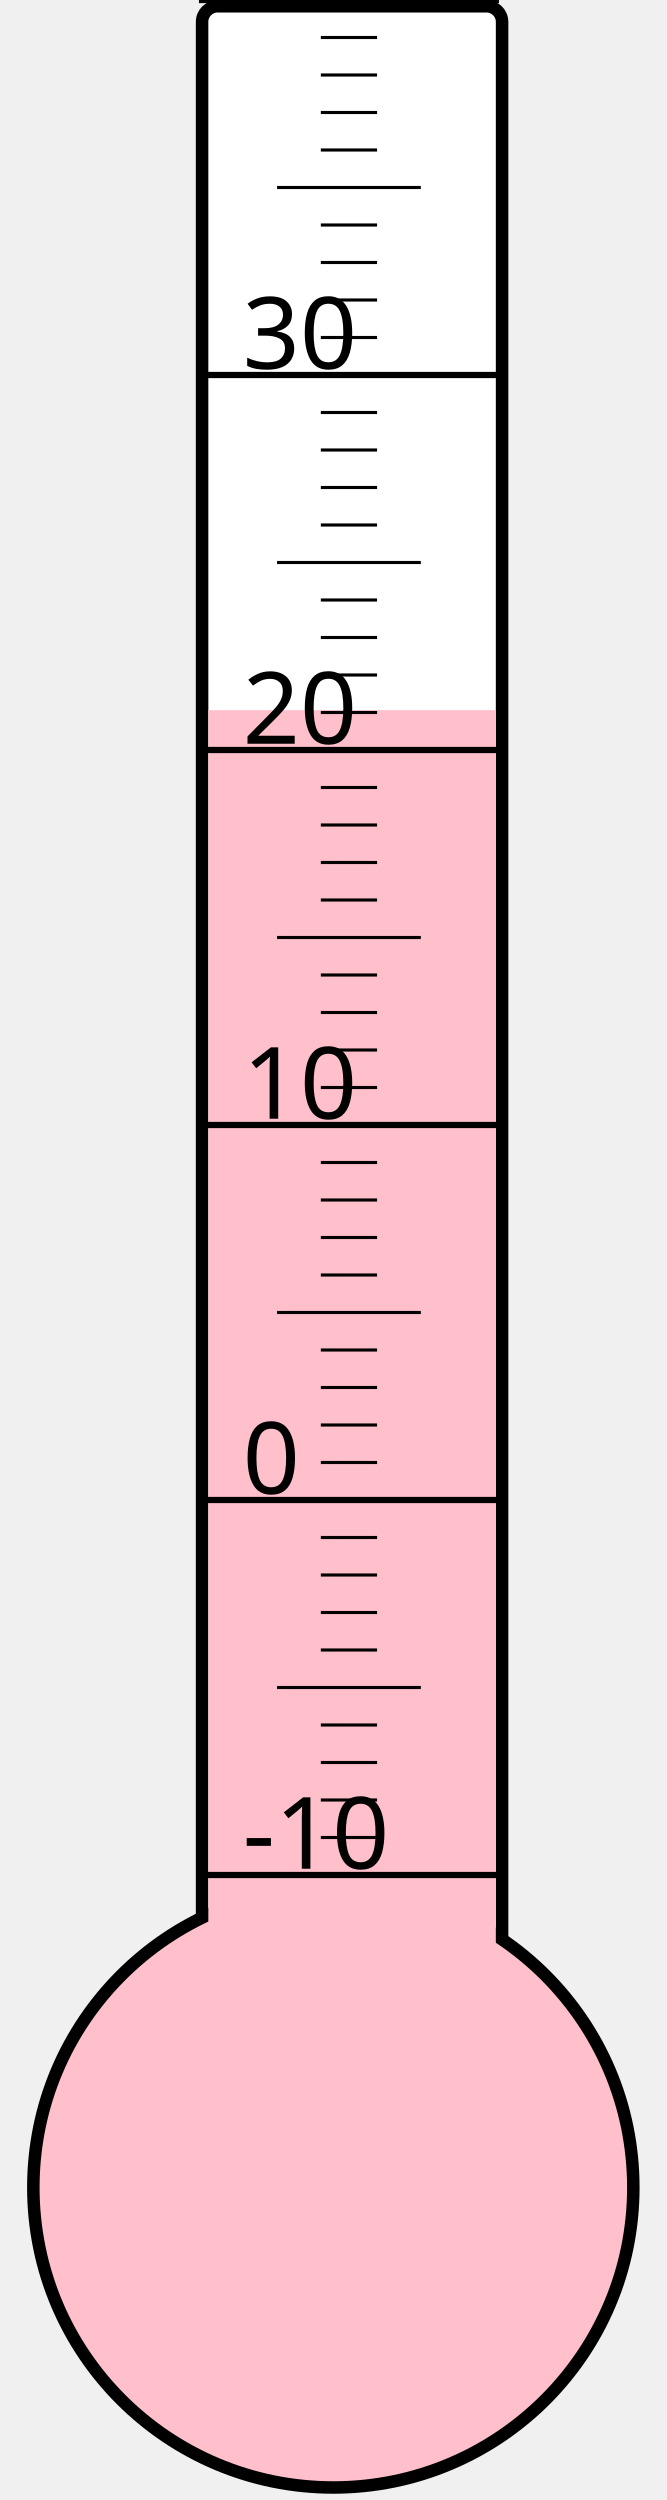
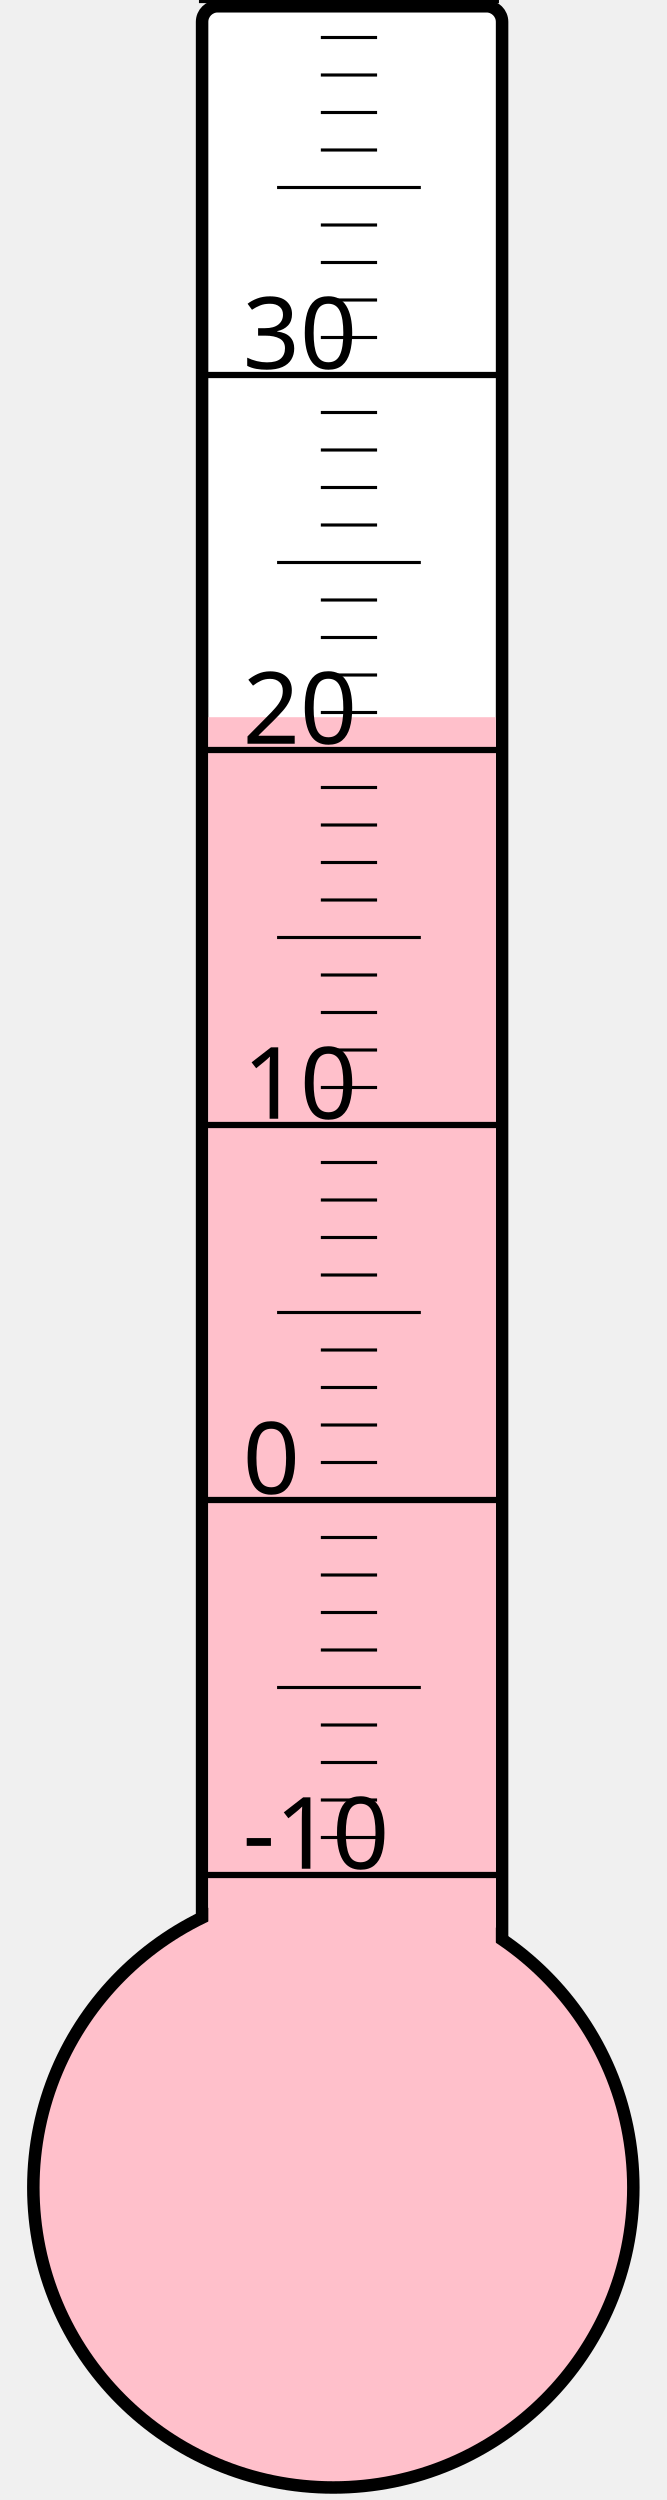
<svg xmlns="http://www.w3.org/2000/svg" width="40px" height="150px" viewBox="0 0 200 800">
  <rect width="200" height="800" x="0" y="0" style="fill: #ffffeb; fill-opacity: 0;" />
  <rect width="96" height="680" x="58" y="2" rx="5" ry="5" style="fill: white; fill-opacity: 1; stroke: black; stroke-width: 4;" />
  <circle cx="100" cy="700" r="96" style="fill: pink; stroke: black; stroke-width: 4;" />
-   <rect width="92" height="472.75" x="60" y="227.25" style="fill: pink; fill-opacity: 1; stroke-width: 0;" />
+   <rect width="92" height="470.5" x="60" y="229.5" style="fill: pink; fill-opacity: 1; stroke-width: 0;" />
  <text x="71" y="598" style="font-family: sans-serif; font-size: 24pt;">-10</text>
  <text x="71" y="478" style="font-family: sans-serif; font-size: 24pt;">0</text>
  <text x="71" y="358" style="font-family: sans-serif; font-size: 24pt;">10</text>
  <text x="71" y="238" style="font-family: sans-serif; font-size: 24pt;">20</text>
  <text x="71" y="118" style="font-family: sans-serif; font-size: 24pt;">30</text>
  <g style="stroke: black;">
    <line x1="57" y1="600" x2="153" y2="600" style="stroke-width: 2;" />
    <line x1="96" y1="588" x2="114" y2="588" style="stroke-width: 1;" />
    <line x1="96" y1="576" x2="114" y2="576" style="stroke-width: 1;" />
    <line x1="96" y1="564" x2="114" y2="564" style="stroke-width: 1;" />
    <line x1="96" y1="552" x2="114" y2="552" style="stroke-width: 1;" />
    <line x1="82" y1="540" x2="128" y2="540" style="stroke-width: 1;" />
    <line x1="96" y1="528" x2="114" y2="528" style="stroke-width: 1;" />
    <line x1="96" y1="516" x2="114" y2="516" style="stroke-width: 1;" />
    <line x1="96" y1="504" x2="114" y2="504" style="stroke-width: 1;" />
    <line x1="96" y1="492" x2="114" y2="492" style="stroke-width: 1;" />
    <line x1="57" y1="480" x2="153" y2="480" style="stroke-width: 2;" />
    <line x1="96" y1="468" x2="114" y2="468" style="stroke-width: 1;" />
    <line x1="96" y1="456" x2="114" y2="456" style="stroke-width: 1;" />
    <line x1="96" y1="444" x2="114" y2="444" style="stroke-width: 1;" />
    <line x1="96" y1="432" x2="114" y2="432" style="stroke-width: 1;" />
    <line x1="82" y1="420" x2="128" y2="420" style="stroke-width: 1;" />
    <line x1="96" y1="408" x2="114" y2="408" style="stroke-width: 1;" />
    <line x1="96" y1="396" x2="114" y2="396" style="stroke-width: 1;" />
    <line x1="96" y1="384" x2="114" y2="384" style="stroke-width: 1;" />
    <line x1="96" y1="372" x2="114" y2="372" style="stroke-width: 1;" />
    <line x1="57" y1="360" x2="153" y2="360" style="stroke-width: 2;" />
    <line x1="96" y1="348" x2="114" y2="348" style="stroke-width: 1;" />
    <line x1="96" y1="336" x2="114" y2="336" style="stroke-width: 1;" />
    <line x1="96" y1="324" x2="114" y2="324" style="stroke-width: 1;" />
    <line x1="96" y1="312" x2="114" y2="312" style="stroke-width: 1;" />
    <line x1="82" y1="300" x2="128" y2="300" style="stroke-width: 1;" />
    <line x1="96" y1="288" x2="114" y2="288" style="stroke-width: 1;" />
    <line x1="96" y1="276" x2="114" y2="276" style="stroke-width: 1;" />
    <line x1="96" y1="264" x2="114" y2="264" style="stroke-width: 1;" />
    <line x1="96" y1="252" x2="114" y2="252" style="stroke-width: 1;" />
    <line x1="57" y1="240" x2="153" y2="240" style="stroke-width: 2;" />
    <line x1="96" y1="228" x2="114" y2="228" style="stroke-width: 1;" />
    <line x1="96" y1="216" x2="114" y2="216" style="stroke-width: 1;" />
    <line x1="96" y1="204" x2="114" y2="204" style="stroke-width: 1;" />
    <line x1="96" y1="192" x2="114" y2="192" style="stroke-width: 1;" />
    <line x1="82" y1="180" x2="128" y2="180" style="stroke-width: 1;" />
    <line x1="96" y1="168" x2="114" y2="168" style="stroke-width: 1;" />
    <line x1="96" y1="156" x2="114" y2="156" style="stroke-width: 1;" />
    <line x1="96" y1="144" x2="114" y2="144" style="stroke-width: 1;" />
    <line x1="96" y1="132" x2="114" y2="132" style="stroke-width: 1;" />
    <line x1="57" y1="120" x2="153" y2="120" style="stroke-width: 2;" />
    <line x1="96" y1="108" x2="114" y2="108" style="stroke-width: 1;" />
    <line x1="96" y1="96" x2="114" y2="96" style="stroke-width: 1;" />
    <line x1="96" y1="84" x2="114" y2="84" style="stroke-width: 1;" />
    <line x1="96" y1="72" x2="114" y2="72" style="stroke-width: 1;" />
    <line x1="82" y1="60" x2="128" y2="60" style="stroke-width: 1;" />
    <line x1="96" y1="48" x2="114" y2="48" style="stroke-width: 1;" />
    <line x1="96" y1="36" x2="114" y2="36" style="stroke-width: 1;" />
    <line x1="96" y1="24" x2="114" y2="24" style="stroke-width: 1;" />
    <line x1="96" y1="12" x2="114" y2="12" style="stroke-width: 1;" />
    <line x1="57" y1="0" x2="153" y2="0" style="stroke-width: 2;" />
  </g>
</svg>
